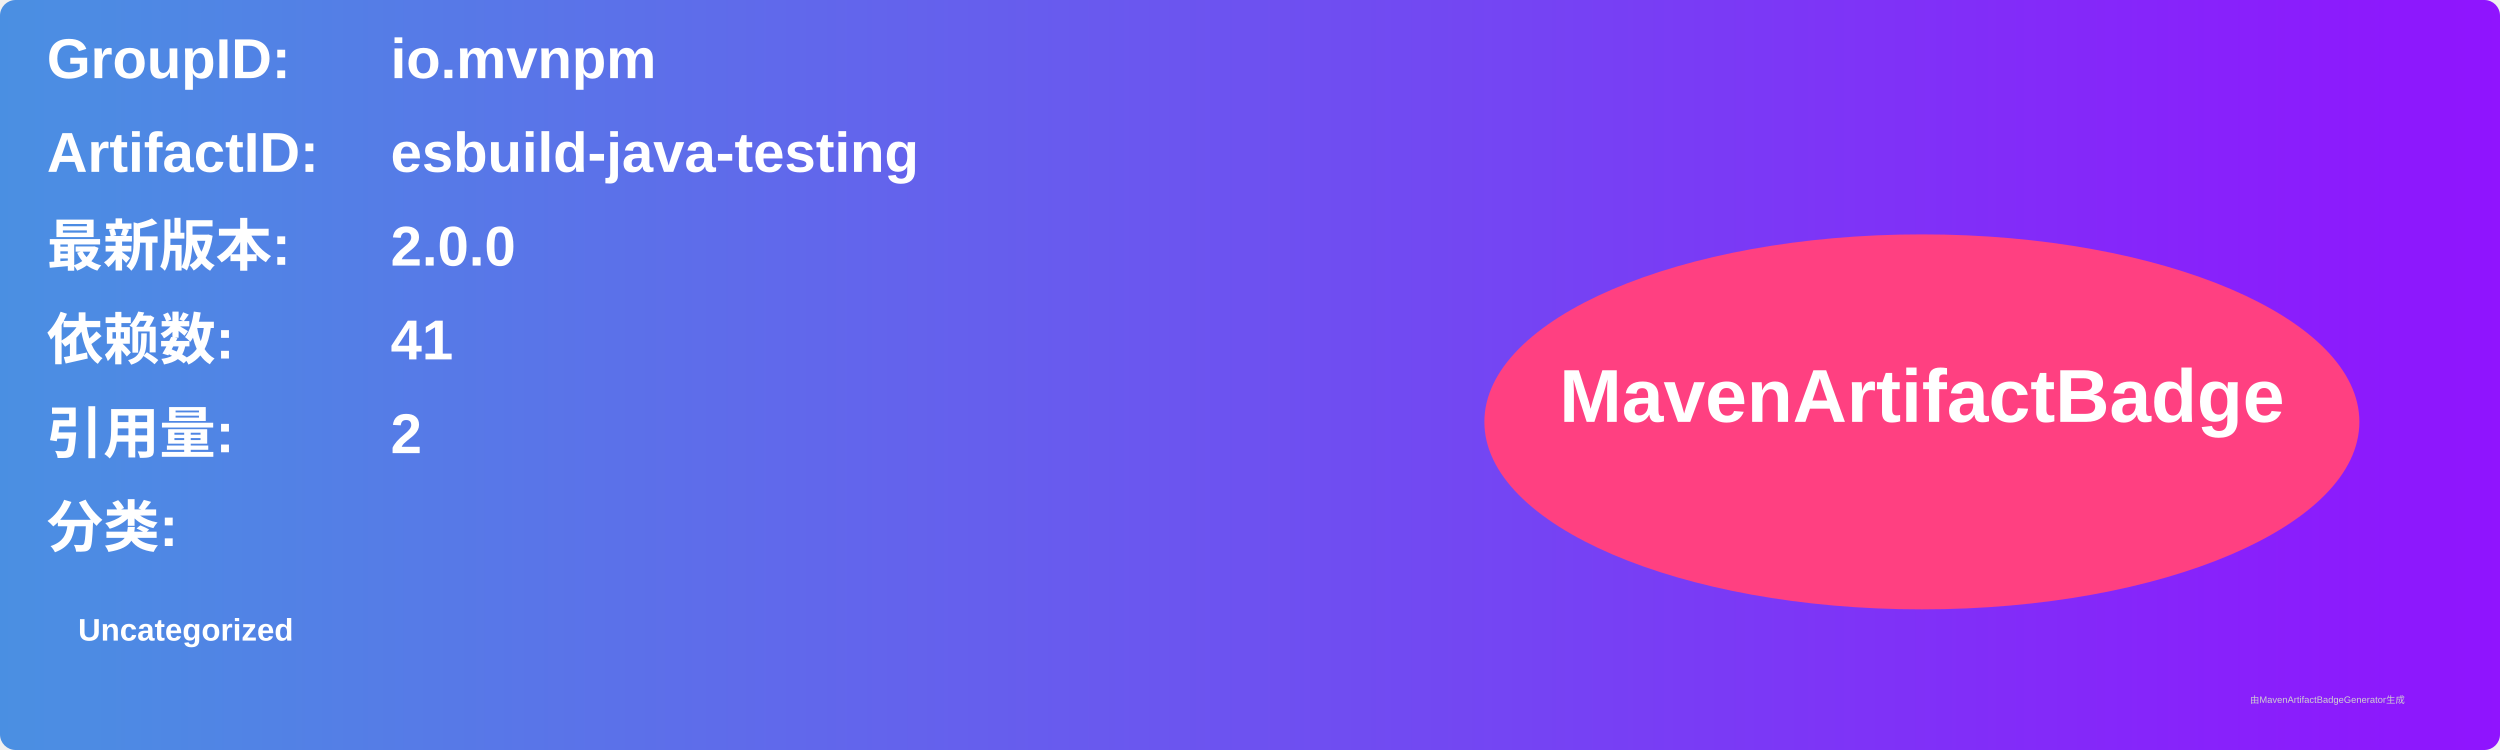
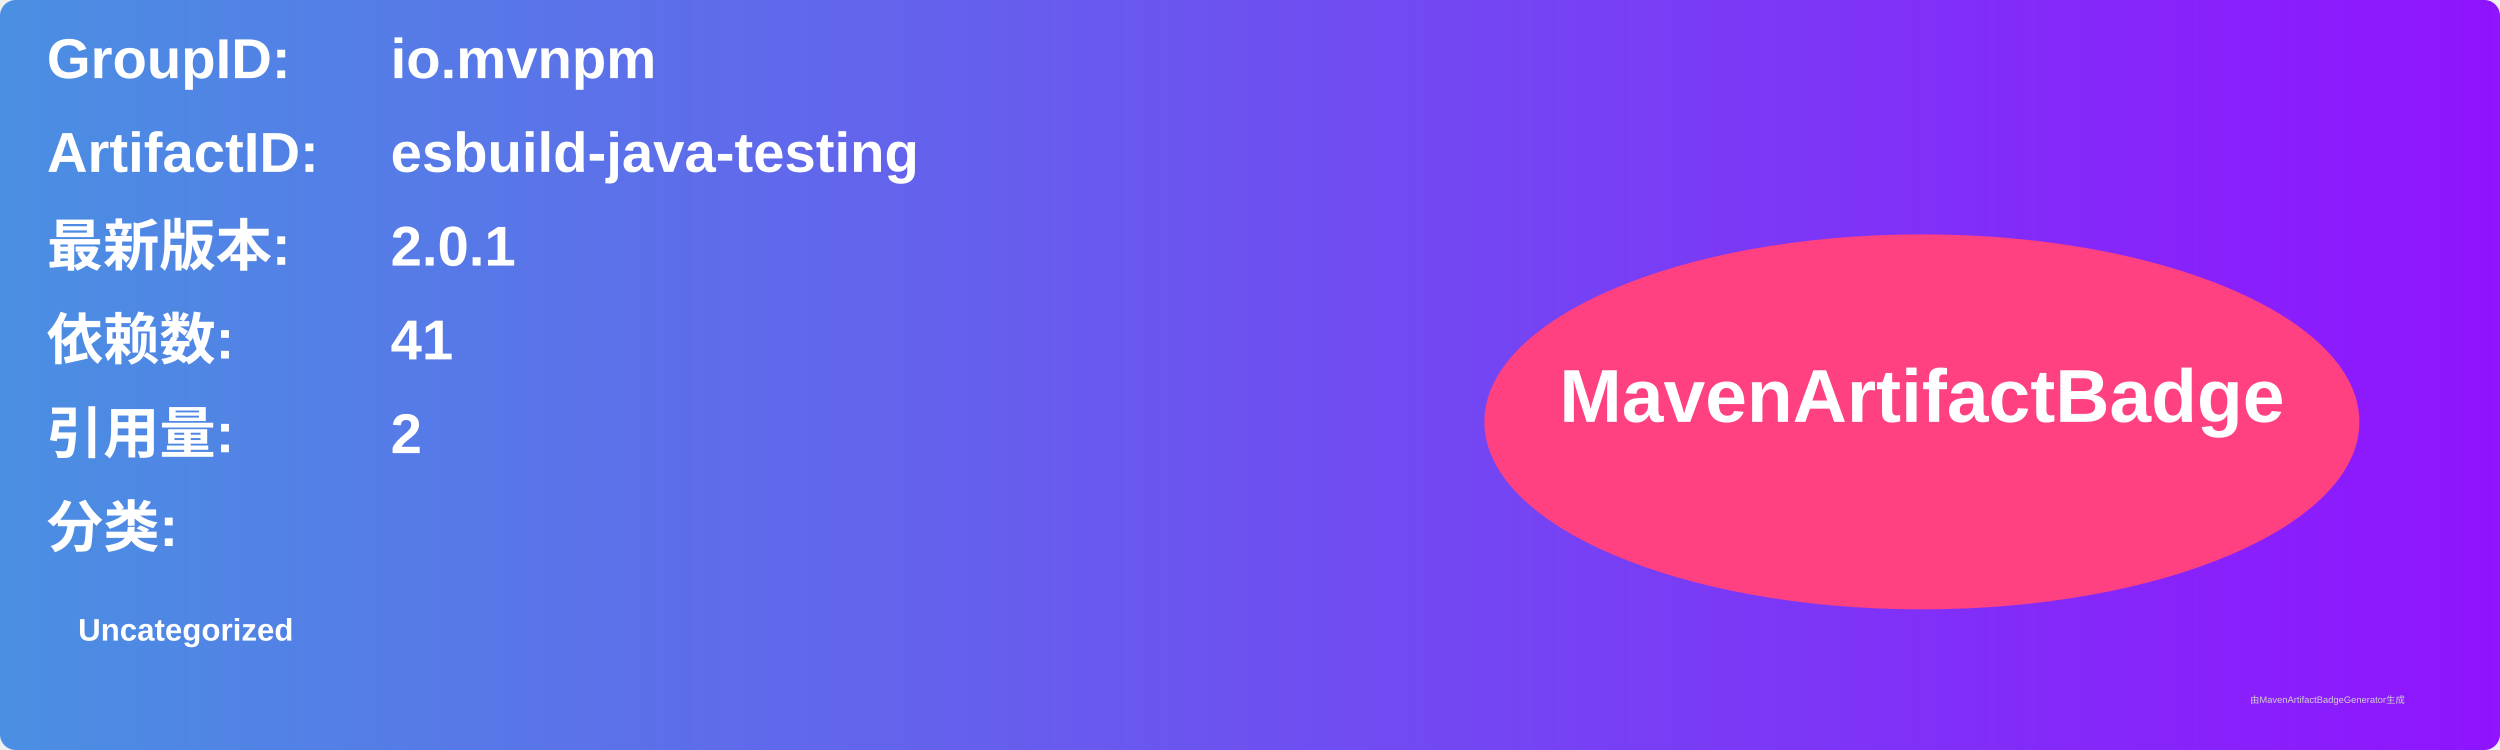
<svg xmlns="http://www.w3.org/2000/svg" width="800" height="240" viewBox="0 0 800 240">
  <linearGradient id="grad" x1="0%" y1="0%" x2="100%" y2="0%">
    <stop offset="0%" stop-color="#4a90e2" />
    <stop offset="100%" stop-color="#9013fe" />
  </linearGradient>
  <rect width="100%" height="100%" rx="5" ry="5" fill="url(#grad)" />
  <g transform="translate(15, 15)">
    <text x="0" y="10" font-family="Arial" font-size="18" fill="white" font-weight="bold" width="260">GroupID:</text>
    <text x="110" y="10" font-family="Arial" font-size="18" fill="white" font-weight="bold" width="460">io.mvnpm</text>
    <text x="0" y="40" font-family="Arial" font-size="18" fill="white" font-weight="bold" width="260">ArtifactID:</text>
    <text x="110" y="40" font-family="Arial" font-size="18" fill="white" font-weight="bold" width="460">esbuild-java-testing</text>
    <text x="0" y="70" font-family="Arial" font-size="18" fill="white" font-weight="bold">最新版本:</text>
    <text x="110" y="70" font-family="Arial" font-size="18" fill="white" font-weight="bold">
-       <tspan font-weight="bold">2.0.0</tspan>
+       <tspan font-weight="bold">2.0.1</tspan>
    </text>
    <text x="0" y="100" font-family="Arial" font-size="18" fill="white" font-weight="bold">依赖数: </text>
    <text x="110" y="100" font-family="Arial" font-size="18" fill="white">
      <tspan font-weight="bold">41</tspan>
    </text>
    <text x="0" y="130" font-family="Arial" font-size="18" fill="white" font-weight="bold">引用量: </text>
    <text x="110" y="130" font-family="Arial" font-size="18" fill="white">
      <tspan font-weight="bold">2</tspan>
    </text>
    <text x="0" y="160" font-family="Arial" font-size="18" fill="white" font-weight="bold">分类:</text>
    <text x="10" y="190" font-family="Arial" font-size="10" fill="white">
      <tspan font-weight="bold">Uncategorized</tspan>
    </text>
    <ellipse cx="600" cy="120" rx="140" ry="60" fill="#ff4081" />
    <text x="600" y="120" text-anchor="middle" font-family="Arial" font-size="24" fill="white" font-weight="bold">MavenArtifactBadge</text>
  </g>
  <text x="720" y="225" font-family="Arial" font-size="3" fill="#d0d0d0">由MavenArtifactBadgeGenerator生成</text>
</svg>
